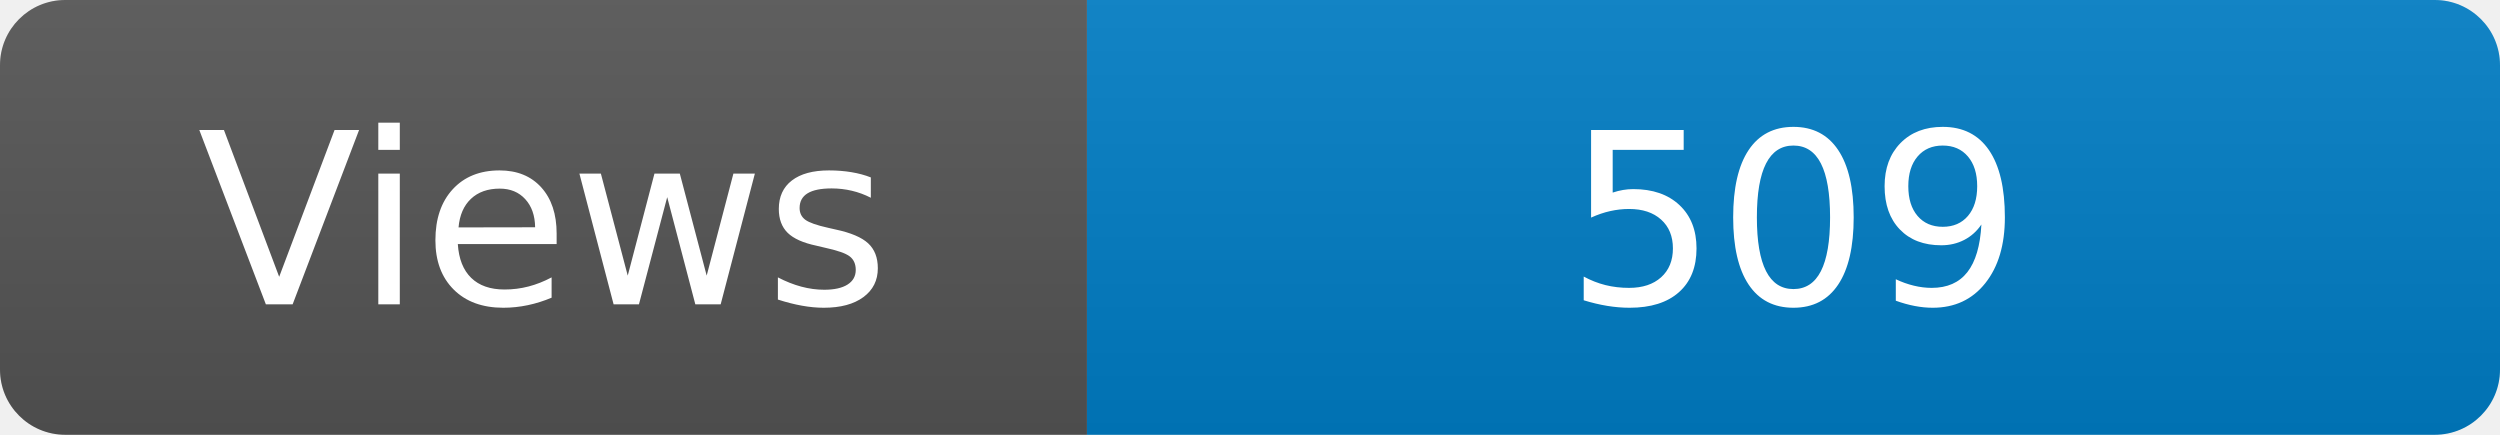
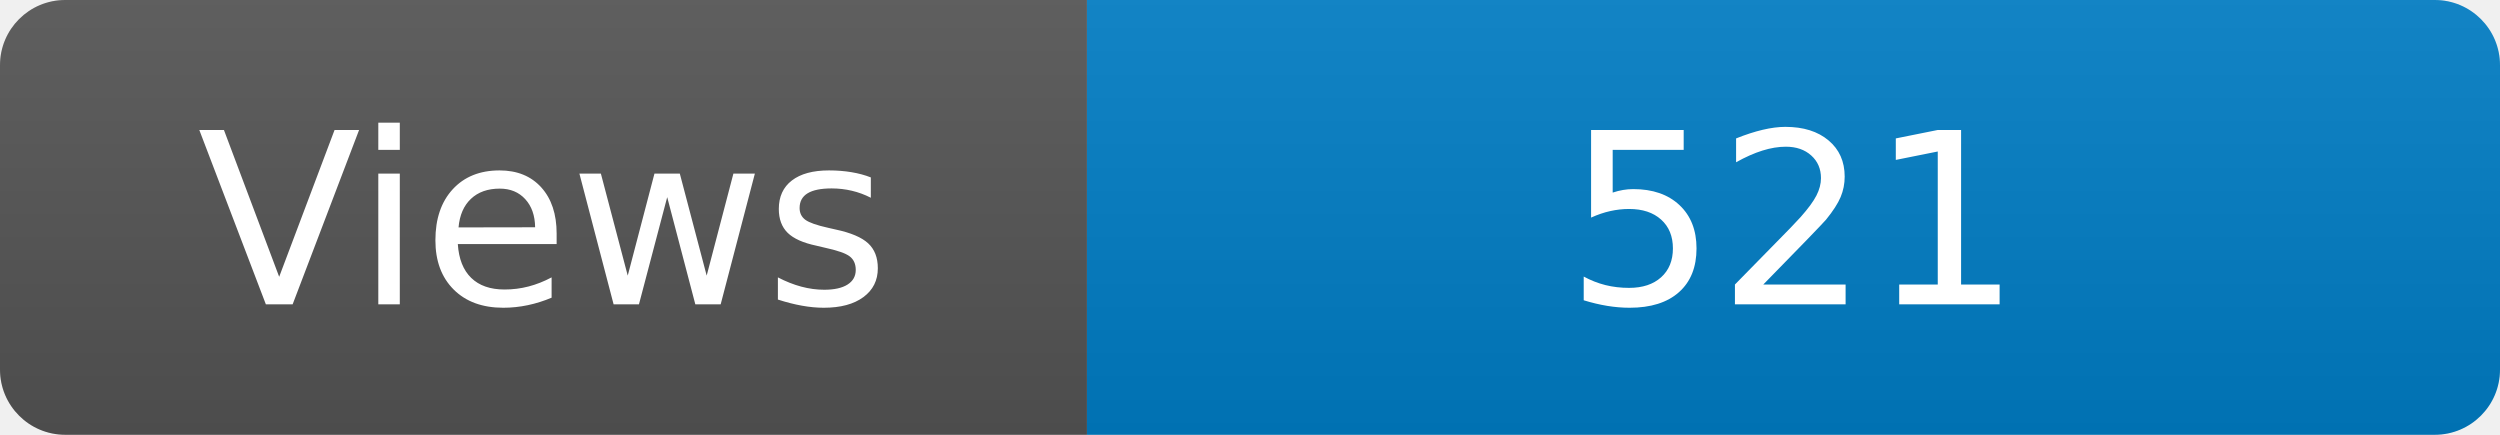
<svg xmlns="http://www.w3.org/2000/svg" width="115" height="20" role="img" aria-label="Maintained?: yes">
  <linearGradient id="s" x2="0" y2="100%">
    <stop offset="0" stop-color="#bbb" stop-opacity=".1" />
    <stop offset="1" stop-opacity=".1" />
  </linearGradient>
  <clipPath id="r">
    <rect width="115" height="20" rx="3" fill="#fff" />
  </clipPath>
  <g clip-path="url(#r)">
    <rect width="50" height="20" fill="#555" />
    <rect x="50" width="160" height="20" fill="#007ec6" />
    <rect width="115" height="20" fill="url(#s)" />
  </g>
  <g fill="#fff" text-anchor="middle" font-family="Verdana,Geneva,DejaVu Sans,sans-serif" font-size="110">
    <text x="250" y="140" transform="scale(.1)" fill="#fff">Views</text>
-     <text x="825" y="140" transform="scale(.1)" fill="#fff">509</text>
+     <text x="825" y="140" transform="scale(.1)" fill="#fff">521</text>
  </g>
</svg>
